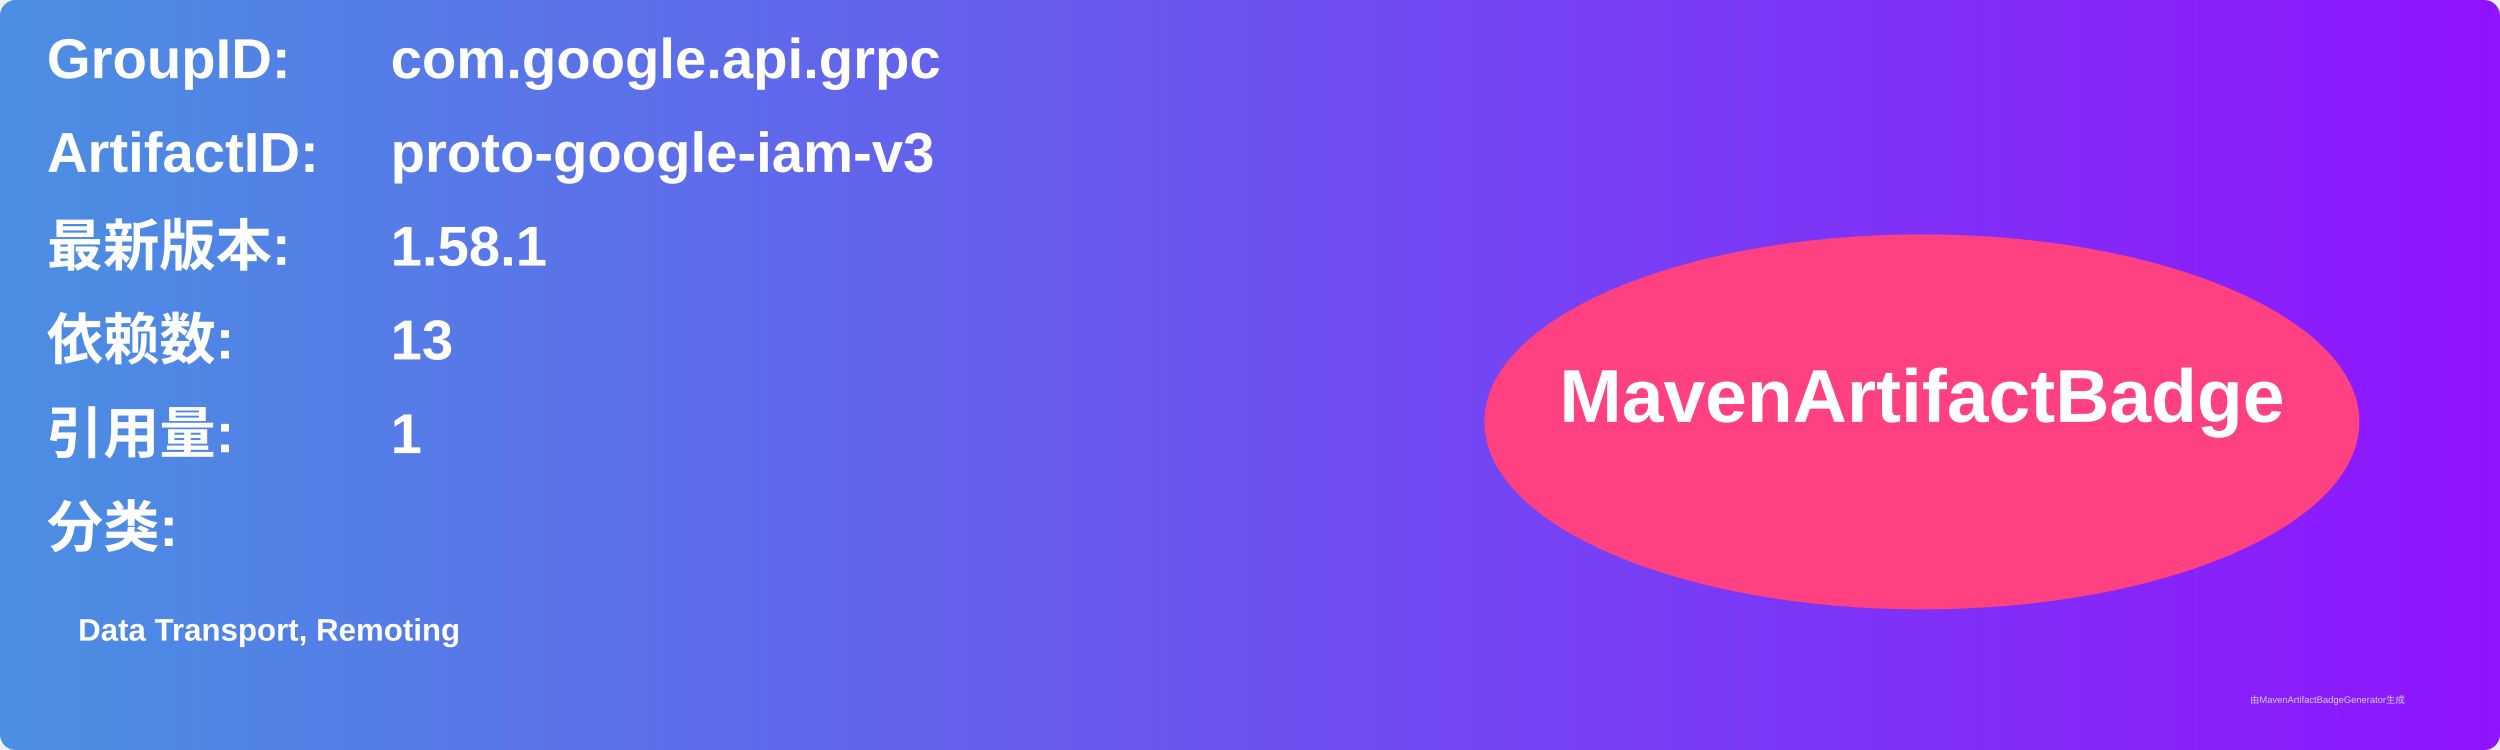
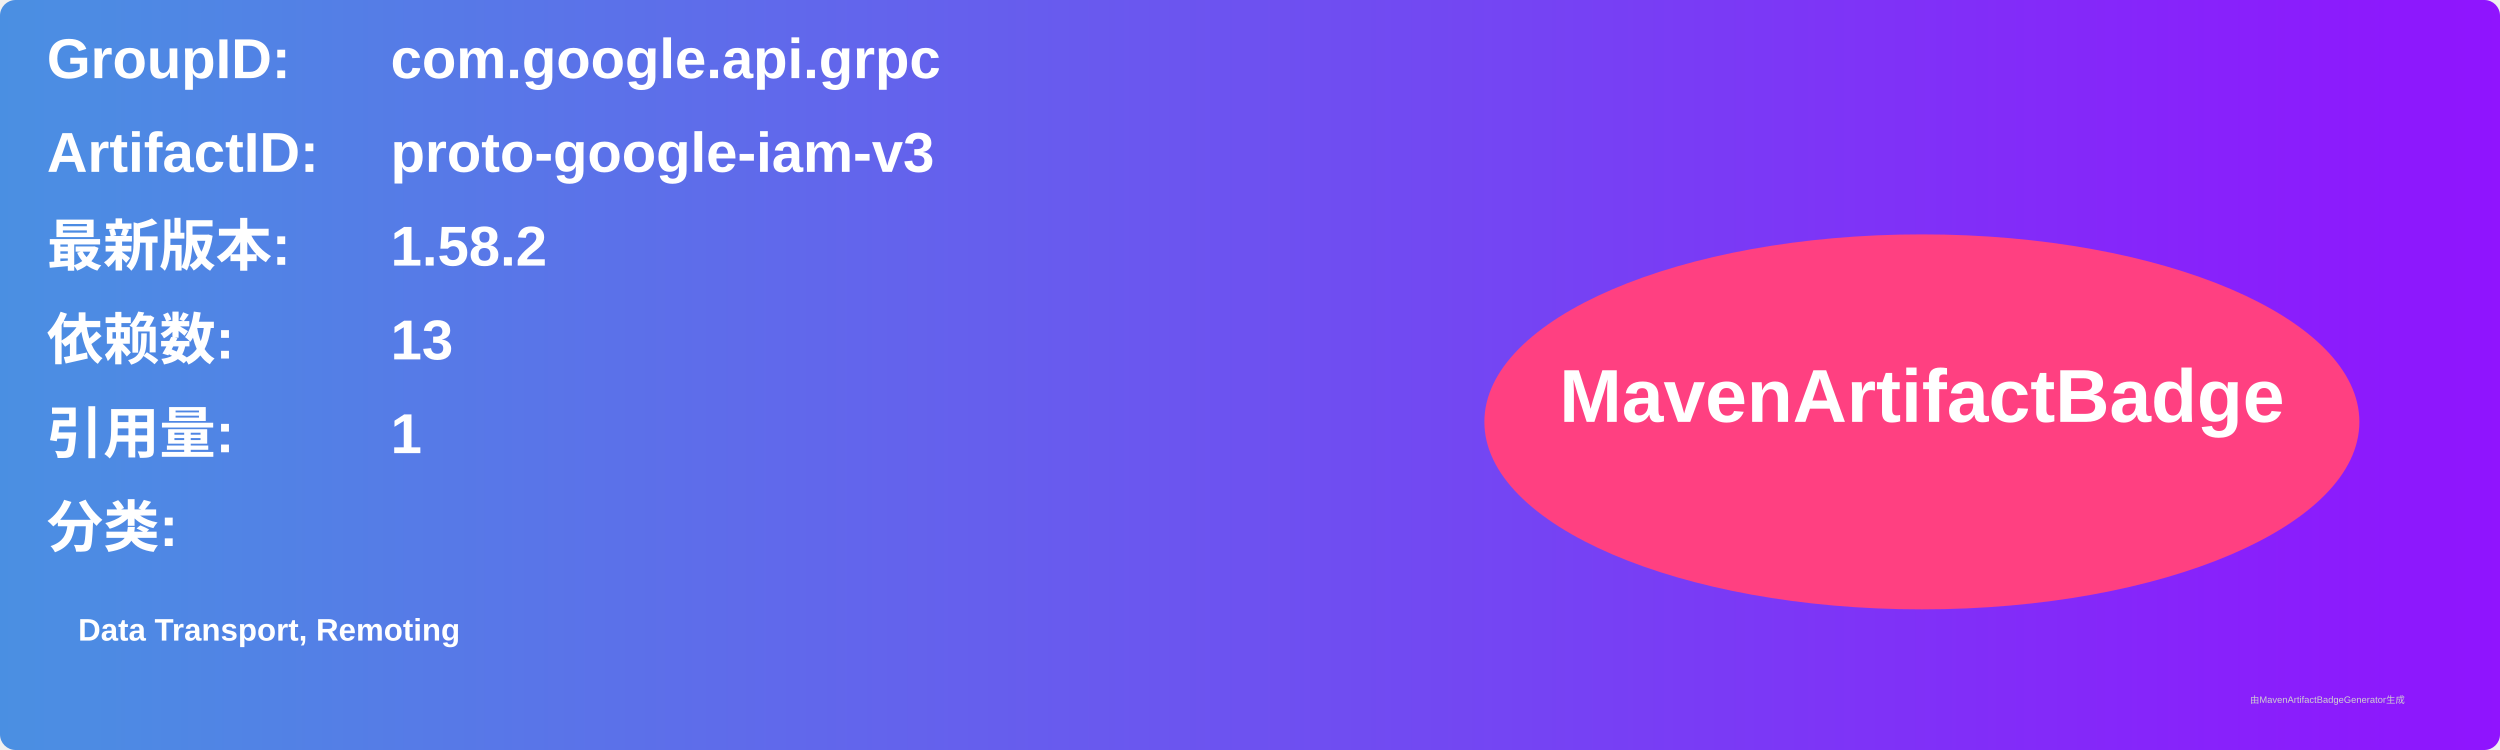
<svg xmlns="http://www.w3.org/2000/svg" width="800" height="240" viewBox="0 0 800 240">
  <linearGradient id="grad" x1="0%" y1="0%" x2="100%" y2="0%">
    <stop offset="0%" stop-color="#4a90e2" />
    <stop offset="100%" stop-color="#9013fe" />
  </linearGradient>
  <rect width="100%" height="100%" rx="5" ry="5" fill="url(#grad)" />
  <g transform="translate(15, 15)">
    <text x="0" y="10" font-family="Arial" font-size="18" fill="white" font-weight="bold" width="260">GroupID:</text>
    <text x="110" y="10" font-family="Arial" font-size="18" fill="white" font-weight="bold" width="460">com.google.api.grpc</text>
    <text x="0" y="40" font-family="Arial" font-size="18" fill="white" font-weight="bold" width="260">ArtifactID:</text>
    <text x="110" y="40" font-family="Arial" font-size="18" fill="white" font-weight="bold" width="460">proto-google-iam-v3</text>
    <text x="0" y="70" font-family="Arial" font-size="18" fill="white" font-weight="bold">最新版本:</text>
    <text x="110" y="70" font-family="Arial" font-size="18" fill="white" font-weight="bold">
-       <tspan font-weight="bold">1.58.1</tspan>
+       <tspan font-weight="bold">1.58.2</tspan>
    </text>
    <text x="0" y="100" font-family="Arial" font-size="18" fill="white" font-weight="bold">依赖数: </text>
    <text x="110" y="100" font-family="Arial" font-size="18" fill="white">
      <tspan font-weight="bold">13</tspan>
    </text>
    <text x="0" y="130" font-family="Arial" font-size="18" fill="white" font-weight="bold">引用量: </text>
    <text x="110" y="130" font-family="Arial" font-size="18" fill="white">
      <tspan font-weight="bold">1</tspan>
    </text>
    <text x="0" y="160" font-family="Arial" font-size="18" fill="white" font-weight="bold">分类:</text>
    <text x="10" y="190" font-family="Arial" font-size="10" fill="white">
      <tspan font-weight="bold">Data Transport, Remoting</tspan>
    </text>
    <ellipse cx="600" cy="120" rx="140" ry="60" fill="#ff4081" />
    <text x="600" y="120" text-anchor="middle" font-family="Arial" font-size="24" fill="white" font-weight="bold">MavenArtifactBadge</text>
  </g>
  <text x="720" y="225" font-family="Arial" font-size="3" fill="#d0d0d0">由MavenArtifactBadgeGenerator生成</text>
</svg>
